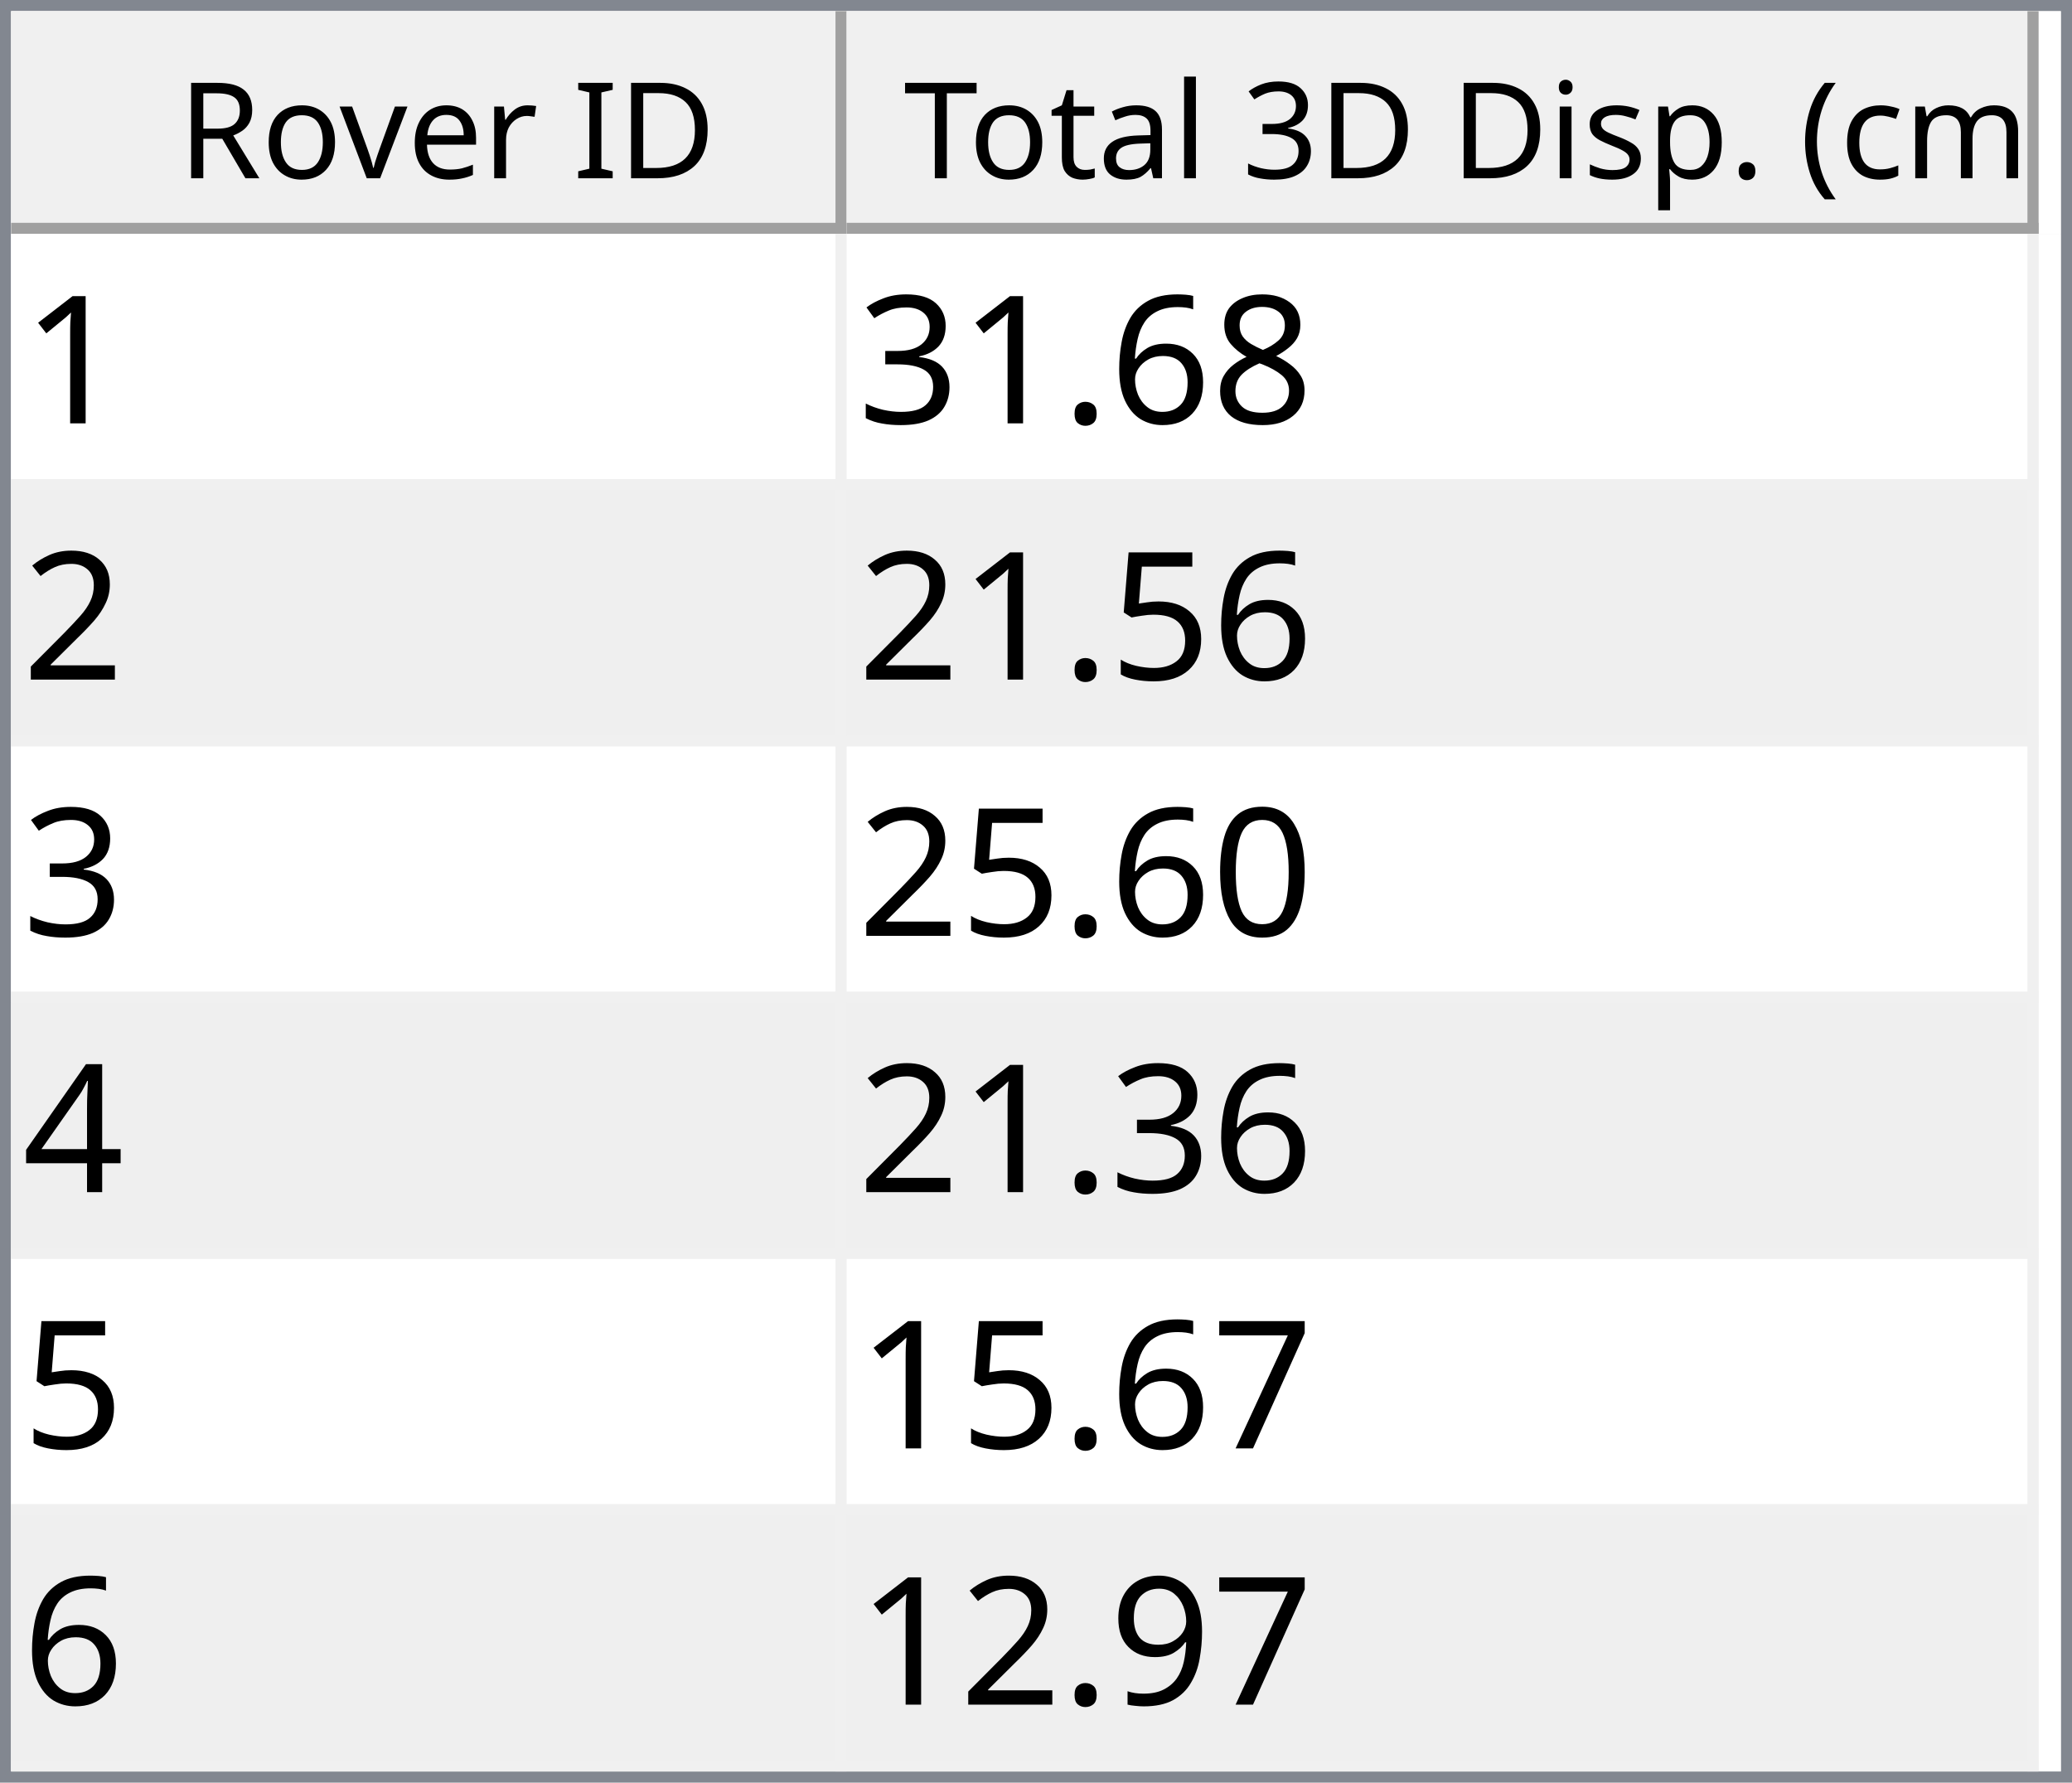
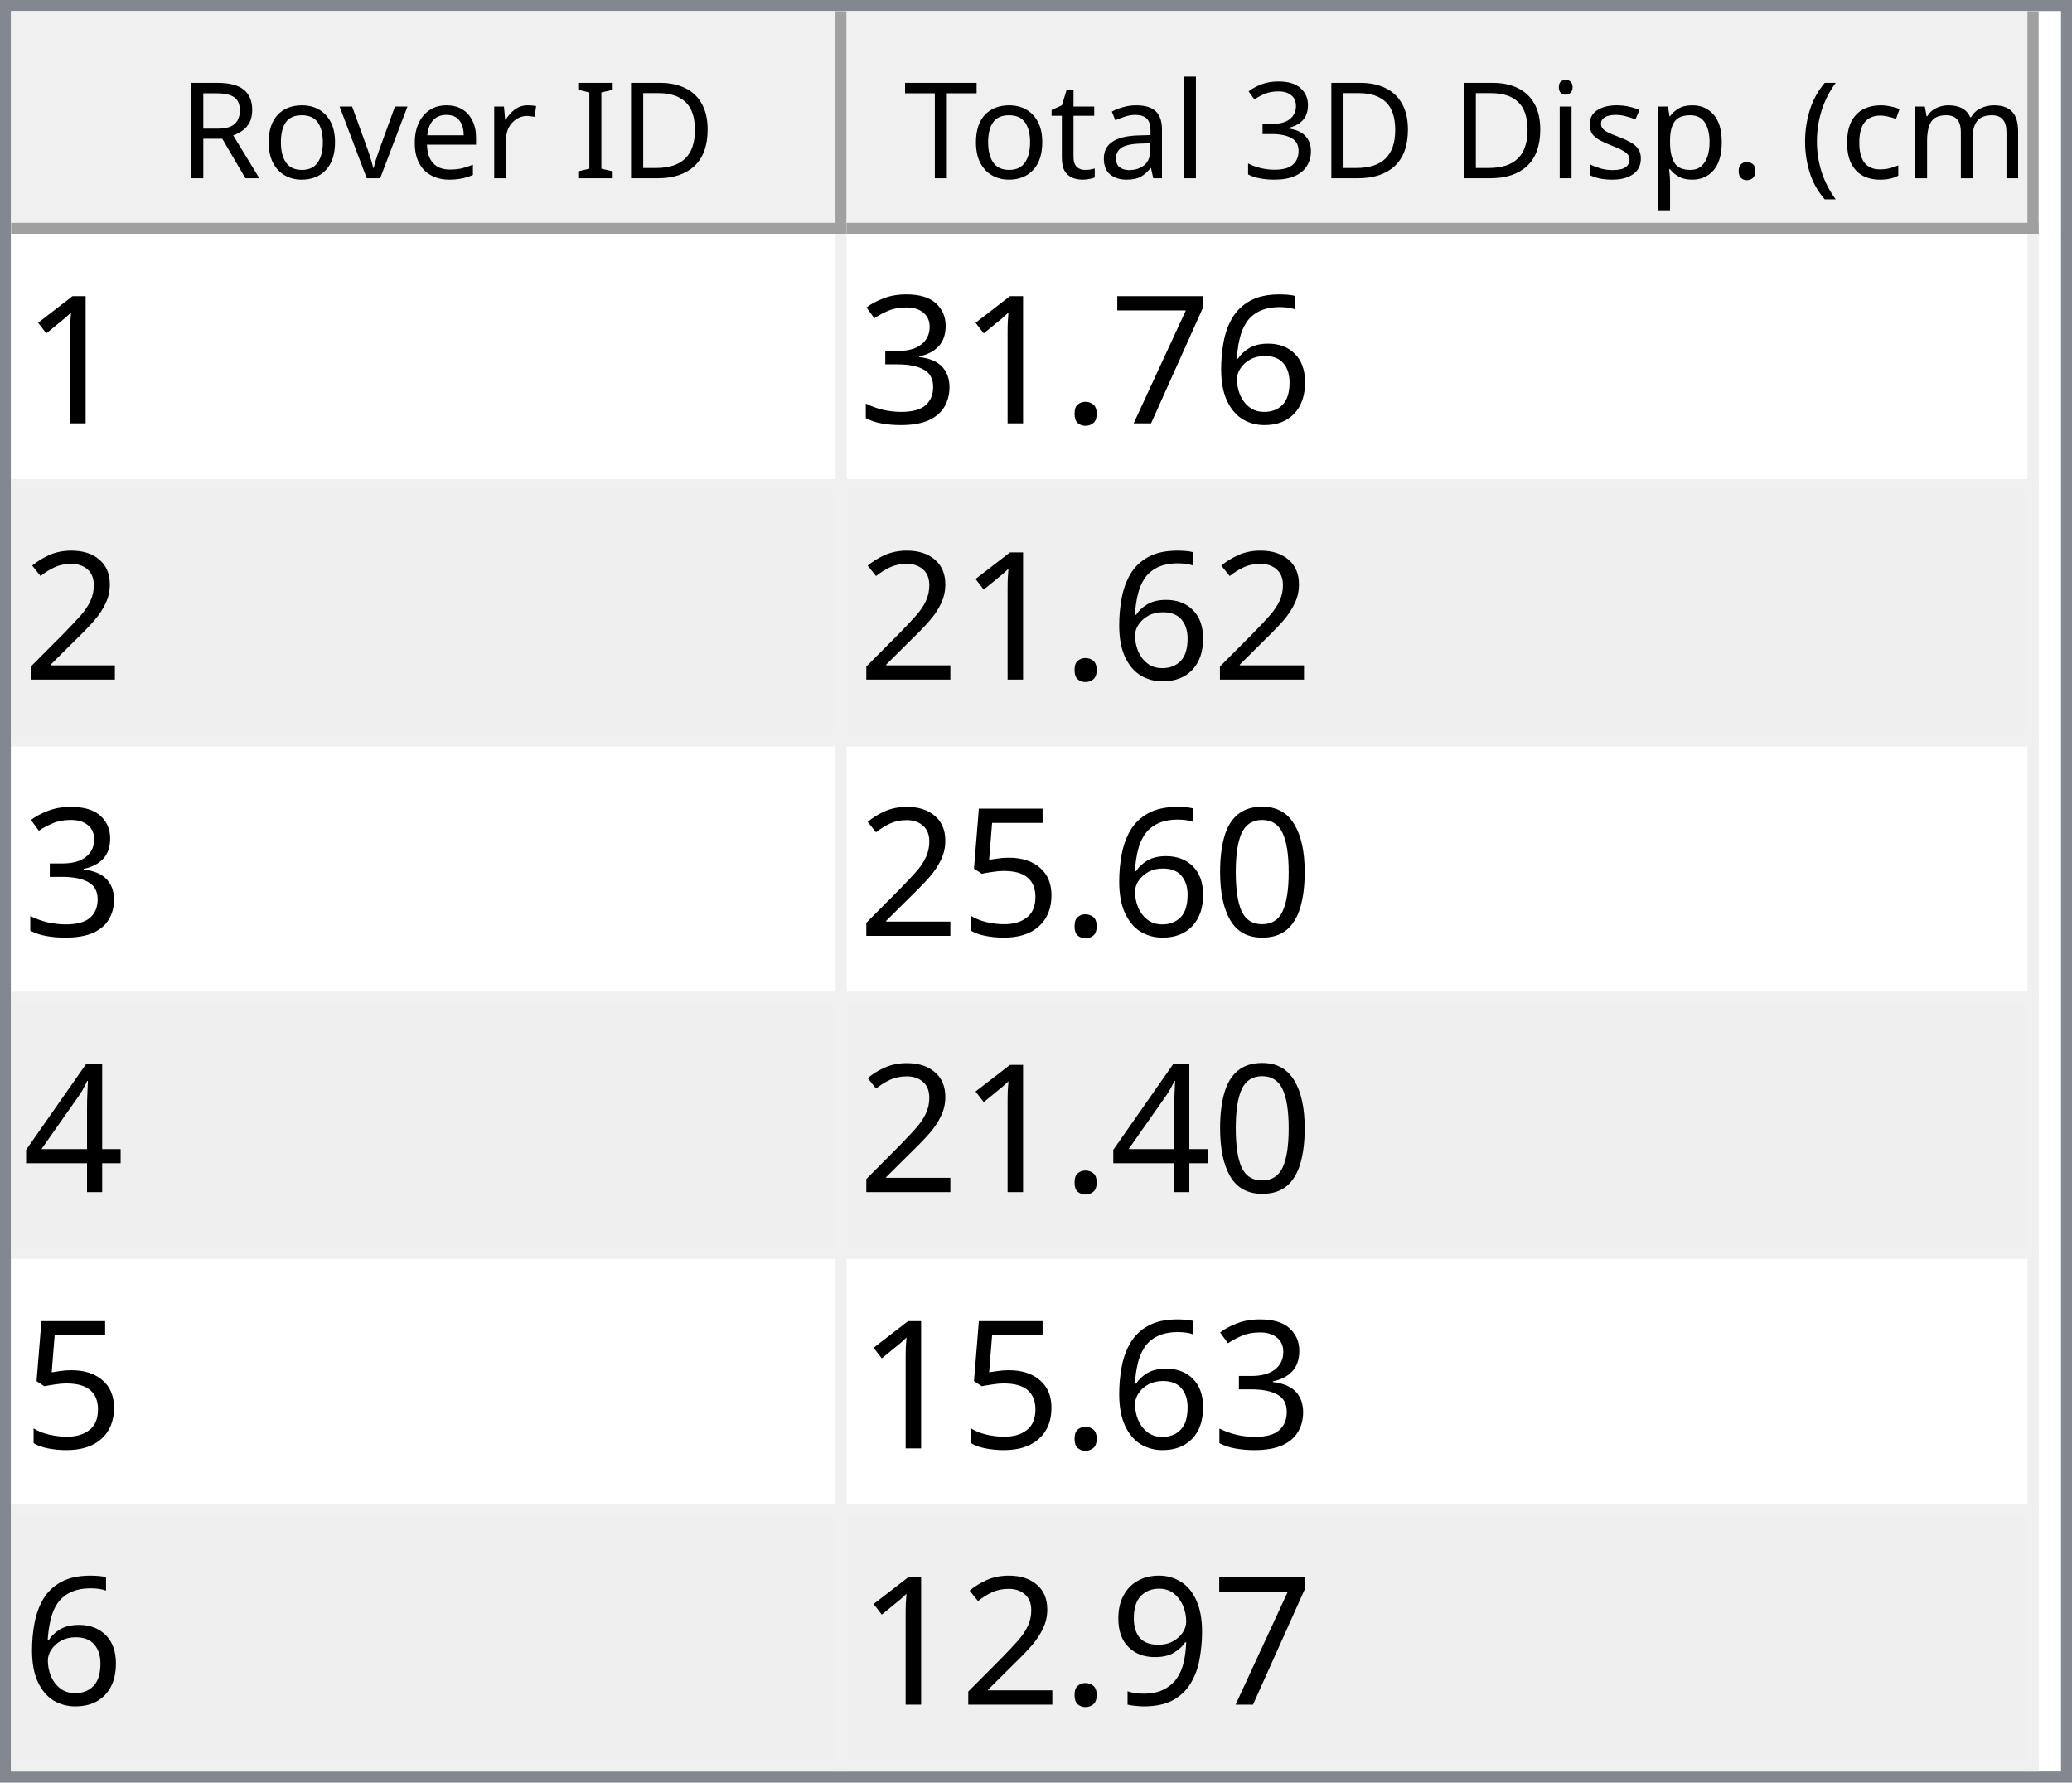
<svg xmlns="http://www.w3.org/2000/svg" style="fill-opacity:1; color-rendering:auto; color-interpolation:auto; text-rendering:auto; stroke:black; stroke-linecap:square; stroke-miterlimit:10; shape-rendering:auto; stroke-opacity:1; fill:black; stroke-dasharray:none; font-weight:normal; stroke-width:1; font-family:'Dialog'; font-style:normal; stroke-linejoin:miter; font-size:12px; stroke-dashoffset:0; image-rendering:auto;" width="186" height="160">
  <defs id="genericDefs" />
  <g>
    <defs id="defs1">
      <clipPath clipPathUnits="userSpaceOnUse" id="clipPath1">
        <path d="M0 0 L186 0 L186 160 L0 160 L0 0 Z" />
      </clipPath>
      <clipPath clipPathUnits="userSpaceOnUse" id="clipPath2">
        <path d="M0 0 L0 160 L186 160 L186 0 Z" />
      </clipPath>
      <clipPath clipPathUnits="userSpaceOnUse" id="clipPath3">
        <path d="M0 0 L0 20 L184 20 L184 0 Z" />
      </clipPath>
      <clipPath clipPathUnits="userSpaceOnUse" id="clipPath4">
        <path d="M0 0 L0 20 L75 20 L75 0 Z" />
      </clipPath>
      <clipPath clipPathUnits="userSpaceOnUse" id="clipPath5">
        <path d="M1 1 L1 19 L74 19 L74 1 Z" />
      </clipPath>
      <clipPath clipPathUnits="userSpaceOnUse" id="clipPath6">
        <path d="M0 0 L0 18 L73 18 L73 0 Z" />
      </clipPath>
      <clipPath clipPathUnits="userSpaceOnUse" id="clipPath7">
        <path d="M-0.5 -0.5 L-0.5 19.5 L74.5 19.5 L74.5 -0.5 Z" />
      </clipPath>
      <clipPath clipPathUnits="userSpaceOnUse" id="clipPath8">
        <path d="M0 0 L0 20 L107 20 L107 0 Z" />
      </clipPath>
      <clipPath clipPathUnits="userSpaceOnUse" id="clipPath9">
        <path d="M1 1 L1 19 L106 19 L106 1 Z" />
      </clipPath>
      <clipPath clipPathUnits="userSpaceOnUse" id="clipPath10">
        <path d="M0 0 L0 18 L105 18 L105 0 Z" />
      </clipPath>
      <clipPath clipPathUnits="userSpaceOnUse" id="clipPath11">
        <path d="M-0.5 -0.5 L-0.5 19.5 L106.5 19.5 L106.5 -0.5 Z" />
      </clipPath>
      <clipPath clipPathUnits="userSpaceOnUse" id="clipPath12">
        <path d="M0 0 L0 138 L184 138 L184 0 Z" />
      </clipPath>
      <clipPath clipPathUnits="userSpaceOnUse" id="clipPath13">
        <path d="M0 0 L0 138 L182 138 L182 0 Z" />
      </clipPath>
      <clipPath clipPathUnits="userSpaceOnUse" id="clipPath14">
        <path d="M-0.5 -0.5 L-0.5 137.5 L181.5 137.5 L181.5 -0.5 Z" />
      </clipPath>
      <clipPath clipPathUnits="userSpaceOnUse" id="clipPath15">
        <path d="M0 0 L0 22 L74 22 L74 0 Z" />
      </clipPath>
      <clipPath clipPathUnits="userSpaceOnUse" id="clipPath16">
        <path d="M0 0 L0 22 L106 22 L106 0 Z" />
      </clipPath>
      <font horiz-adv-x="64.551" id="font1">
        <font-face ascent="107.91" descent="25.098" units-per-em="100" style="font-style:normal; font-family:Segoe UI; font-weight:normal;" />
        <missing-glyph horiz-adv-x="64.551" d="M8.109 0 L8.109 68.266 L56.453 68.266 L56.453 0 L8.109 0 ZM15.328 7.234 L49.219 7.234 L49.219 61.031 L15.328 61.031 L15.328 7.234 Z" />
        <glyph unicode="D" horiz-adv-x="70.117" d="M9.188 0 L9.188 70.016 L28.516 70.016 Q65.531 70.016 65.531 35.891 Q65.531 19.672 55.25 9.836 Q44.969 0 27.734 0 L9.188 0 ZM17.391 62.594 L17.391 7.422 L27.828 7.422 Q41.609 7.422 49.273 14.797 Q56.938 22.172 56.938 35.688 Q56.938 62.594 28.328 62.594 L17.391 62.594 Z" />
        <glyph unicode="I" horiz-adv-x="26.611" d="M17.391 0 L9.188 0 L9.188 70.016 L17.391 70.016 L17.391 0 Z" />
        <glyph unicode=" " horiz-adv-x="27.393" d="" />
        <glyph unicode="r" horiz-adv-x="34.766" d="M34.188 41.891 Q32.078 43.5 28.125 43.5 Q23 43.5 19.555 38.672 Q16.109 33.844 16.109 25.484 L16.109 0 L8.109 0 L8.109 50 L16.109 50 L16.109 39.703 L16.312 39.703 Q18.016 44.969 21.531 47.922 Q25.047 50.875 29.391 50.875 Q32.516 50.875 34.188 50.203 L34.188 41.891 Z" />
        <glyph unicode="e" horiz-adv-x="52.295" d="M48.297 23 L12.984 23 Q13.188 14.656 17.484 10.109 Q21.781 5.562 29.297 5.562 Q37.75 5.562 44.828 11.141 L44.828 3.609 Q38.234 -1.172 27.391 -1.172 Q16.797 -1.172 10.742 5.641 Q4.688 12.453 4.688 24.812 Q4.688 36.469 11.305 43.82 Q17.922 51.172 27.734 51.172 Q37.547 51.172 42.922 44.828 Q48.297 38.484 48.297 27.203 L48.297 23 ZM40.094 29.781 Q40.047 36.719 36.75 40.578 Q33.453 44.438 27.594 44.438 Q21.922 44.438 17.969 40.383 Q14.016 36.328 13.094 29.781 L40.094 29.781 Z" />
        <glyph unicode="v" horiz-adv-x="47.9" d="M47.406 50 L27.484 0 L19.625 0 L0.688 50 L9.469 50 L22.172 13.672 Q23.578 9.672 23.922 6.688 L24.125 6.688 Q24.609 10.453 25.688 13.484 L38.969 50 L47.406 50 Z" />
        <glyph unicode="o" horiz-adv-x="58.594" d="M29 -1.172 Q17.922 -1.172 11.305 5.836 Q4.688 12.844 4.688 24.422 Q4.688 37.016 11.57 44.094 Q18.453 51.172 30.172 51.172 Q41.359 51.172 47.633 44.289 Q53.906 37.406 53.906 25.203 Q53.906 13.234 47.141 6.031 Q40.375 -1.172 29 -1.172 ZM29.594 44.438 Q21.875 44.438 17.383 39.188 Q12.891 33.938 12.891 24.703 Q12.891 15.828 17.43 10.695 Q21.969 5.562 29.594 5.562 Q37.359 5.562 41.531 10.594 Q45.703 15.625 45.703 24.906 Q45.703 34.281 41.531 39.359 Q37.359 44.438 29.594 44.438 Z" />
        <glyph unicode="R" horiz-adv-x="59.814" d="M59.375 0 L49.609 0 L37.891 19.625 Q36.281 22.359 34.766 24.289 Q33.25 26.219 31.664 27.438 Q30.078 28.656 28.25 29.219 Q26.422 29.781 24.125 29.781 L17.391 29.781 L17.391 0 L9.188 0 L9.188 70.016 L30.078 70.016 Q34.672 70.016 38.555 68.867 Q42.438 67.719 45.289 65.375 Q48.141 63.031 49.758 59.547 Q51.375 56.062 51.375 51.375 Q51.375 47.703 50.273 44.656 Q49.172 41.609 47.148 39.211 Q45.125 36.812 42.266 35.133 Q39.406 33.453 35.844 32.516 L35.844 32.328 Q37.594 31.547 38.891 30.547 Q40.188 29.547 41.359 28.18 Q42.531 26.812 43.68 25.078 Q44.828 23.344 46.234 21.047 L59.375 0 ZM17.391 62.594 L17.391 37.203 L28.516 37.203 Q31.594 37.203 34.203 38.133 Q36.812 39.062 38.719 40.797 Q40.625 42.531 41.703 45.047 Q42.781 47.562 42.781 50.688 Q42.781 56.297 39.141 59.445 Q35.5 62.594 28.609 62.594 L17.391 62.594 Z" />
        <glyph unicode=")" horiz-adv-x="30.176" d="M8.297 -15.922 L1.172 -15.922 Q16.406 2.344 16.406 26.812 Q16.406 51.469 1.078 70.016 L8.297 70.016 Q23.531 52.156 23.531 26.703 Q23.531 1.375 8.297 -15.922 Z" />
        <glyph unicode="m" horiz-adv-x="86.133" d="M79.109 0 L71.094 0 L71.094 28.719 Q71.094 37.016 68.531 40.727 Q65.969 44.438 59.906 44.438 Q54.781 44.438 51.195 39.75 Q47.609 35.062 47.609 28.516 L47.609 0 L39.594 0 L39.594 29.688 Q39.594 44.438 28.219 44.438 Q22.953 44.438 19.531 40.016 Q16.109 35.594 16.109 28.516 L16.109 0 L8.109 0 L8.109 50 L16.109 50 L16.109 42.094 L16.312 42.094 Q21.625 51.172 31.844 51.172 Q36.969 51.172 40.773 48.312 Q44.578 45.453 46 40.828 Q51.562 51.172 62.594 51.172 Q79.109 51.172 79.109 30.812 L79.109 0 Z" />
        <glyph unicode="c" horiz-adv-x="46.191" d="M42.188 2.297 Q36.422 -1.172 28.516 -1.172 Q17.828 -1.172 11.258 5.789 Q4.688 12.75 4.688 23.828 Q4.688 36.188 11.766 43.68 Q18.844 51.172 30.672 51.172 Q37.25 51.172 42.281 48.734 L42.281 40.531 Q36.719 44.438 30.375 44.438 Q22.703 44.438 17.797 38.945 Q12.891 33.453 12.891 24.516 Q12.891 15.719 17.508 10.641 Q22.125 5.562 29.891 5.562 Q36.422 5.562 42.188 9.906 L42.188 2.297 Z" />
        <glyph unicode="(" horiz-adv-x="30.176" d="M29.109 -15.922 L21.969 -15.922 Q6.844 1.375 6.844 26.703 Q6.844 52.156 21.969 70.016 L29.203 70.016 Q13.875 51.469 13.875 26.812 Q13.875 2.344 29.109 -15.922 Z" />
        <glyph unicode="." horiz-adv-x="21.68" d="M10.891 -1.078 Q8.641 -1.078 7.055 0.539 Q5.469 2.156 5.469 4.391 Q5.469 6.641 7.055 8.273 Q8.641 9.906 10.891 9.906 Q13.188 9.906 14.797 8.273 Q16.406 6.641 16.406 4.391 Q16.406 2.156 14.797 0.539 Q13.188 -1.078 10.891 -1.078 Z" />
        <glyph unicode="p" horiz-adv-x="58.789" d="M16.312 7.234 L16.109 7.234 L16.109 -23 L8.109 -23 L8.109 50 L16.109 50 L16.109 41.219 L16.312 41.219 Q22.219 51.172 33.594 51.172 Q43.266 51.172 48.688 44.461 Q54.109 37.75 54.109 26.469 Q54.109 13.922 48 6.375 Q41.891 -1.172 31.297 -1.172 Q21.578 -1.172 16.312 7.234 ZM16.109 27.391 L16.109 20.406 Q16.109 14.203 20.141 9.883 Q24.172 5.562 30.375 5.562 Q37.641 5.562 41.773 11.133 Q45.906 16.703 45.906 26.609 Q45.906 34.969 42.047 39.703 Q38.188 44.438 31.594 44.438 Q24.609 44.438 20.359 39.578 Q16.109 34.719 16.109 27.391 Z" />
        <glyph unicode="s" horiz-adv-x="42.432" d="M5.078 1.812 L5.078 10.406 Q11.625 5.562 19.484 5.562 Q30.031 5.562 30.031 12.594 Q30.031 14.594 29.125 15.992 Q28.219 17.391 26.68 18.461 Q25.141 19.531 23.07 20.383 Q21 21.234 18.609 22.172 Q15.281 23.484 12.766 24.828 Q10.25 26.172 8.57 27.859 Q6.891 29.547 6.031 31.695 Q5.172 33.844 5.172 36.719 Q5.172 40.234 6.789 42.945 Q8.406 45.656 11.086 47.484 Q13.766 49.312 17.211 50.242 Q20.656 51.172 24.312 51.172 Q30.812 51.172 35.938 48.922 L35.938 40.828 Q30.422 44.438 23.25 44.438 Q21 44.438 19.195 43.922 Q17.391 43.406 16.094 42.477 Q14.797 41.547 14.086 40.258 Q13.375 38.969 13.375 37.406 Q13.375 35.453 14.086 34.133 Q14.797 32.812 16.164 31.789 Q17.531 30.766 19.484 29.938 Q21.438 29.109 23.922 28.125 Q27.25 26.859 29.883 25.516 Q32.516 24.172 34.375 22.484 Q36.234 20.797 37.234 18.602 Q38.234 16.406 38.234 13.375 Q38.234 9.672 36.602 6.938 Q34.969 4.203 32.234 2.398 Q29.5 0.594 25.93 -0.289 Q22.359 -1.172 18.453 -1.172 Q10.75 -1.172 5.078 1.812 Z" />
        <glyph unicode="i" horiz-adv-x="24.219" d="M12.203 62.703 Q10.062 62.703 8.547 64.164 Q7.031 65.625 7.031 67.875 Q7.031 70.125 8.547 71.609 Q10.062 73.094 12.203 73.094 Q14.406 73.094 15.945 71.609 Q17.484 70.125 17.484 67.875 Q17.484 65.719 15.945 64.211 Q14.406 62.703 12.203 62.703 ZM16.109 0 L8.109 0 L8.109 50 L16.109 50 L16.109 0 Z" />
        <glyph unicode="3" horiz-adv-x="53.906" d="M46.531 19.828 Q46.531 15.094 44.75 11.211 Q42.969 7.328 39.719 4.57 Q36.469 1.812 31.93 0.297 Q27.391 -1.219 21.922 -1.219 Q11.922 -1.219 6 2.594 L6 11.188 Q13.094 5.609 22.219 5.609 Q25.875 5.609 28.828 6.539 Q31.781 7.469 33.906 9.227 Q36.031 10.984 37.18 13.477 Q38.328 15.969 38.328 19.094 Q38.328 32.812 18.797 32.812 L12.984 32.812 L12.984 39.594 L18.5 39.594 Q35.797 39.594 35.797 52.484 Q35.797 64.406 22.609 64.406 Q15.188 64.406 8.688 59.422 L8.688 67.188 Q15.375 71.188 24.609 71.188 Q29 71.188 32.57 69.969 Q36.141 68.75 38.68 66.555 Q41.219 64.359 42.609 61.281 Q44 58.203 44 54.5 Q44 40.672 30.031 36.719 L30.031 36.531 Q33.594 36.141 36.625 34.797 Q39.656 33.453 41.852 31.305 Q44.047 29.156 45.289 26.25 Q46.531 23.344 46.531 19.828 Z" />
        <glyph unicode="l" horiz-adv-x="24.219" d="M16.109 0 L8.109 0 L8.109 74.031 L16.109 74.031 L16.109 0 Z" />
        <glyph unicode="a" horiz-adv-x="50.879" d="M43.891 0 L35.891 0 L35.891 7.812 L35.688 7.812 Q30.469 -1.172 20.312 -1.172 Q12.844 -1.172 8.617 2.781 Q4.391 6.734 4.391 13.281 Q4.391 27.297 20.906 29.594 L35.891 31.688 Q35.891 44.438 25.594 44.438 Q16.547 44.438 9.281 38.281 L9.281 46.484 Q16.656 51.172 26.266 51.172 Q43.891 51.172 43.891 32.516 L43.891 0 ZM35.891 25.297 L23.828 23.641 Q18.266 22.859 15.43 20.875 Q12.594 18.891 12.594 13.875 Q12.594 10.203 15.211 7.883 Q17.828 5.562 22.172 5.562 Q28.125 5.562 32.008 9.742 Q35.891 13.922 35.891 20.312 L35.891 25.297 Z" />
        <glyph unicode="t" horiz-adv-x="33.887" d="M31.297 0.484 Q28.469 -1.078 23.828 -1.078 Q10.688 -1.078 10.688 13.578 L10.688 43.172 L2.094 43.172 L2.094 50 L10.688 50 L10.688 62.203 L18.703 64.797 L18.703 50 L31.297 50 L31.297 43.172 L18.703 43.172 L18.703 14.984 Q18.703 9.969 20.414 7.82 Q22.125 5.672 26.078 5.672 Q29.109 5.672 31.297 7.328 L31.297 0.484 Z" />
        <glyph unicode="T" horiz-adv-x="52.393" d="M50.594 62.594 L30.375 62.594 L30.375 0 L22.172 0 L22.172 62.594 L2 62.594 L2 70.016 L50.594 70.016 L50.594 62.594 Z" />
      </font>
      <font horiz-adv-x="75.0" id="font2">
        <font-face ascent="100.537" descent="21.973" units-per-em="100" style="font-style:normal; font-family:sans-serif; font-weight:normal;" />
        <missing-glyph horiz-adv-x="75.0" d="M12.5 0 L12.5 62.5 L62.5 62.5 L62.5 0 L12.5 0 ZM14.062 1.562 L60.938 1.562 L60.938 60.938 L14.062 60.938 L14.062 1.562 Z" />
        <glyph unicode="1" horiz-adv-x="55.615" d="M37.25 0 L28.469 0 L28.469 56 Q25.297 52.984 20.141 49.953 Q14.984 46.922 10.891 45.406 L10.891 53.906 Q18.266 57.375 23.781 62.305 Q29.297 67.234 31.594 71.875 L37.25 71.875 L37.25 0 Z" />
-         <glyph unicode="8" horiz-adv-x="55.615" d="M17.672 38.812 Q12.203 40.828 9.57 44.539 Q6.938 48.25 6.938 53.422 Q6.938 61.234 12.555 66.555 Q18.172 71.875 27.484 71.875 Q36.859 71.875 42.578 66.43 Q48.297 60.984 48.297 53.172 Q48.297 48.188 45.68 44.508 Q43.062 40.828 37.75 38.812 Q44.344 36.672 47.781 31.883 Q51.219 27.094 51.219 20.453 Q51.219 11.281 44.727 5.031 Q38.234 -1.219 27.641 -1.219 Q17.047 -1.219 10.547 5.055 Q4.047 11.328 4.047 20.703 Q4.047 27.688 7.594 32.398 Q11.141 37.109 17.672 38.812 ZM15.922 53.719 Q15.922 48.641 19.195 45.414 Q22.469 42.188 27.688 42.188 Q32.766 42.188 36.016 45.383 Q39.266 48.578 39.266 53.219 Q39.266 58.062 35.914 61.359 Q32.562 64.656 27.594 64.656 Q22.562 64.656 19.242 61.43 Q15.922 58.203 15.922 53.719 ZM13.094 20.656 Q13.094 16.891 14.875 13.375 Q16.656 9.859 20.172 7.93 Q23.688 6 27.734 6 Q34.031 6 38.133 10.055 Q42.234 14.109 42.234 20.359 Q42.234 26.703 38.016 30.859 Q33.797 35.016 27.438 35.016 Q21.234 35.016 17.164 30.914 Q13.094 26.812 13.094 20.656 Z" />
        <glyph unicode="6" horiz-adv-x="55.615" d="M49.75 54.047 L41.016 53.375 Q39.844 58.547 37.703 60.891 Q34.125 64.656 28.906 64.656 Q24.703 64.656 21.531 62.312 Q17.391 59.281 14.992 53.469 Q12.594 47.656 12.5 36.922 Q15.672 41.75 20.266 44.094 Q24.859 46.438 29.891 46.438 Q38.672 46.438 44.852 39.969 Q51.031 33.5 51.031 23.25 Q51.031 16.5 48.125 10.719 Q45.219 4.938 40.141 1.859 Q35.062 -1.219 28.609 -1.219 Q17.625 -1.219 10.695 6.859 Q3.766 14.938 3.766 33.5 Q3.766 54.25 11.422 63.672 Q18.109 71.875 29.438 71.875 Q37.891 71.875 43.289 67.141 Q48.688 62.406 49.75 54.047 ZM13.875 23.188 Q13.875 18.656 15.797 14.508 Q17.719 10.359 21.188 8.18 Q24.656 6 28.469 6 Q34.031 6 38.039 10.492 Q42.047 14.984 42.047 22.703 Q42.047 30.125 38.086 34.398 Q34.125 38.672 28.125 38.672 Q22.172 38.672 18.023 34.398 Q13.875 30.125 13.875 23.188 Z" />
+         <glyph unicode="7" horiz-adv-x="55.615" d="M4.734 62.203 L4.734 70.656 L51.078 70.656 L51.078 63.812 Q44.234 56.547 37.523 44.484 Q30.812 32.422 27.156 19.672 Q24.516 10.688 23.781 0 L14.75 0 Q14.891 8.453 18.062 20.414 Q21.234 32.375 27.172 43.484 Q33.109 54.594 39.797 62.203 L4.734 62.203 Z" />
        <glyph unicode="." horiz-adv-x="27.783" d="M9.078 0 L9.078 10.016 L19.094 10.016 L19.094 0 L9.078 0 Z" />
        <glyph unicode="3" horiz-adv-x="55.615" d="M4.203 18.891 L12.984 20.062 Q14.5 12.594 18.141 9.297 Q21.781 6 27 6 Q33.203 6 37.477 10.297 Q41.75 14.594 41.75 20.953 Q41.75 27 37.797 30.93 Q33.844 34.859 27.734 34.859 Q25.25 34.859 21.531 33.891 L22.516 41.609 Q23.391 41.5 23.922 41.5 Q29.547 41.5 34.039 44.43 Q38.531 47.359 38.531 53.469 Q38.531 58.297 35.258 61.477 Q31.984 64.656 26.812 64.656 Q21.688 64.656 18.266 61.43 Q14.844 58.203 13.875 51.766 L5.078 53.328 Q6.688 62.156 12.398 67.016 Q18.109 71.875 26.609 71.875 Q32.469 71.875 37.398 69.359 Q42.328 66.844 44.945 62.5 Q47.562 58.156 47.562 53.266 Q47.562 48.641 45.07 44.828 Q42.578 41.016 37.703 38.766 Q44.047 37.312 47.562 32.695 Q51.078 28.078 51.078 21.141 Q51.078 11.766 44.242 5.25 Q37.406 -1.266 26.953 -1.266 Q17.531 -1.266 11.305 4.352 Q5.078 9.969 4.203 18.891 Z" />
        <glyph unicode="2" horiz-adv-x="55.615" d="M50.344 8.453 L50.344 0 L3.031 0 Q2.938 3.172 4.047 6.109 Q5.859 10.938 9.836 15.625 Q13.812 20.312 21.344 26.469 Q33.016 36.031 37.117 41.625 Q41.219 47.219 41.219 52.203 Q41.219 57.422 37.477 61.008 Q33.734 64.594 27.734 64.594 Q21.391 64.594 17.578 60.789 Q13.766 56.984 13.719 50.25 L4.688 51.172 Q5.609 61.281 11.664 66.578 Q17.719 71.875 27.938 71.875 Q38.234 71.875 44.242 66.164 Q50.25 60.453 50.25 52 Q50.25 47.703 48.492 43.555 Q46.734 39.406 42.656 34.812 Q38.578 30.219 29.109 22.219 Q21.188 15.578 18.945 13.211 Q16.703 10.844 15.234 8.453 L50.344 8.453 Z" />
+         <glyph unicode="0" horiz-adv-x="55.615" d="M4.156 35.297 Q4.156 48 6.766 55.742 Q9.375 63.484 14.523 67.68 Q19.672 71.875 27.484 71.875 Q33.25 71.875 37.594 69.555 Q41.938 67.234 44.773 62.867 Q47.609 58.5 49.219 52.227 Q50.828 45.953 50.828 35.297 Q50.828 22.703 48.242 14.969 Q45.656 7.234 40.508 3.008 Q35.359 -1.219 27.484 -1.219 Q17.141 -1.219 11.234 6.203 Q4.156 15.141 4.156 35.297 ZM13.188 35.297 Q13.188 17.672 17.312 11.836 Q21.438 6 27.484 6 Q33.547 6 37.672 11.859 Q41.797 17.719 41.797 35.297 Q41.797 52.984 37.672 58.789 Q33.547 64.594 27.391 64.594 Q21.344 64.594 17.719 59.469 Q13.188 52.938 13.188 35.297 Z" />
        <glyph unicode="5" horiz-adv-x="55.615" d="M4.156 18.75 L13.375 19.531 Q14.406 12.797 18.141 9.398 Q21.875 6 27.156 6 Q33.5 6 37.891 10.789 Q42.281 15.578 42.281 23.484 Q42.281 31 38.062 35.352 Q33.844 39.703 27 39.703 Q22.75 39.703 19.336 37.773 Q15.922 35.844 13.969 32.766 L5.719 33.844 L12.641 70.609 L48.25 70.609 L48.25 62.203 L19.672 62.203 L15.828 42.969 Q22.266 47.469 29.344 47.469 Q38.719 47.469 45.164 40.969 Q51.609 34.469 51.609 24.266 Q51.609 14.547 45.953 7.469 Q39.062 -1.219 27.156 -1.219 Q17.391 -1.219 11.211 4.25 Q5.031 9.719 4.156 18.75 Z" />
-         <glyph unicode="0" horiz-adv-x="55.615" d="M4.156 35.297 Q4.156 48 6.766 55.742 Q9.375 63.484 14.523 67.68 Q19.672 71.875 27.484 71.875 Q33.25 71.875 37.594 69.555 Q41.938 67.234 44.773 62.867 Q47.609 58.5 49.219 52.227 Q50.828 45.953 50.828 35.297 Q50.828 22.703 48.242 14.969 Q45.656 7.234 40.508 3.008 Q35.359 -1.219 27.484 -1.219 Q17.141 -1.219 11.234 6.203 Q4.156 15.141 4.156 35.297 ZM13.188 35.297 Q13.188 17.672 17.312 11.836 Q21.438 6 27.484 6 Q33.547 6 37.672 11.859 Q41.797 17.719 41.797 35.297 Q41.797 52.984 37.672 58.789 Q33.547 64.594 27.391 64.594 Q21.344 64.594 17.719 59.469 Q13.188 52.938 13.188 35.297 Z" />
        <glyph unicode="4" horiz-adv-x="55.615" d="M32.328 0 L32.328 17.141 L1.266 17.141 L1.266 25.203 L33.938 71.578 L41.109 71.578 L41.109 25.203 L50.781 25.203 L50.781 17.141 L41.109 17.141 L41.109 0 L32.328 0 ZM32.328 25.203 L32.328 57.469 L9.906 25.203 L32.328 25.203 Z" />
-         <glyph unicode="7" horiz-adv-x="55.615" d="M4.734 62.203 L4.734 70.656 L51.078 70.656 L51.078 63.812 Q44.234 56.547 37.523 44.484 Q30.812 32.422 27.156 19.672 Q24.516 10.688 23.781 0 L14.75 0 Q14.891 8.453 18.062 20.414 Q21.234 32.375 27.172 43.484 Q33.109 54.594 39.797 62.203 L4.734 62.203 Z" />
        <glyph unicode="9" horiz-adv-x="55.615" d="M5.469 16.547 L13.922 17.328 Q14.984 11.375 18.016 8.688 Q21.047 6 25.781 6 Q29.828 6 32.883 7.859 Q35.938 9.719 37.891 12.82 Q39.844 15.922 41.164 21.195 Q42.484 26.469 42.484 31.938 Q42.484 32.516 42.438 33.688 Q39.797 29.5 35.234 26.883 Q30.672 24.266 25.344 24.266 Q16.453 24.266 10.305 30.711 Q4.156 37.156 4.156 47.703 Q4.156 58.594 10.578 65.234 Q17 71.875 26.656 71.875 Q33.641 71.875 39.43 68.117 Q45.219 64.359 48.219 57.398 Q51.219 50.438 51.219 37.25 Q51.219 23.531 48.242 15.406 Q45.266 7.281 39.383 3.031 Q33.5 -1.219 25.594 -1.219 Q17.188 -1.219 11.867 3.445 Q6.547 8.109 5.469 16.547 ZM41.453 48.141 Q41.453 55.719 37.43 60.156 Q33.406 64.594 27.734 64.594 Q21.875 64.594 17.531 59.812 Q13.188 55.031 13.188 47.406 Q13.188 40.578 17.312 36.305 Q21.438 32.031 27.484 32.031 Q33.594 32.031 37.523 36.305 Q41.453 40.578 41.453 48.141 Z" />
      </font>
    </defs>
    <g style="fill:white; stroke:white;">
      <rect x="0" y="0" width="186" style="clip-path:url(#clipPath1); stroke:none;" height="160" />
    </g>
    <g style="fill:white; text-rendering:optimizeSpeed; color-rendering:optimizeSpeed; image-rendering:optimizeSpeed; shape-rendering:crispEdges; stroke:white; color-interpolation:sRGB;">
      <rect x="0" width="186" height="160" y="0" style="stroke:none;" />
      <path style="stroke:none;" d="M0 160 L186 160 L186 0 L0 0 Z" />
    </g>
    <g style="fill:rgb(240,240,240); font-family:'Segoe UI'; stroke:rgb(240,240,240);">
      <rect x="0" y="0" width="186" style="clip-path:url(#clipPath2); stroke:none;" height="160" />
    </g>
    <g style="fill:rgb(130,135,144); font-family:'Segoe UI'; stroke:rgb(130,135,144);">
      <path d="M0 0 L186 0 L186 160 L0 160 L0 0 ZM1 1 L185 1 L185 159 L1 159 L1 1 Z" style="fill-rule:evenodd; clip-path:url(#clipPath2); stroke:none;" />
    </g>
    <g style="fill:white; font-family:'Segoe UI'; stroke:white;" transform="translate(1,1)">
      <rect x="0" y="0" width="184" style="clip-path:url(#clipPath3); stroke:none;" height="20" />
    </g>
    <g style="fill:rgb(240,240,240); font-family:'Segoe UI'; stroke:rgb(240,240,240);" transform="translate(1,1)">
      <rect x="0" y="0" width="75" style="clip-path:url(#clipPath4); stroke:none;" height="20" />
    </g>
    <g style="font-family:'Segoe UI';" transform="translate(2,2)">
      <text x="14" xml:space="preserve" y="14" style="clip-path:url(#clipPath6); stroke:none;">Rover ID</text>
    </g>
    <g style="fill:rgb(160,160,160); font-family:'Segoe UI'; stroke:rgb(160,160,160); stroke-linejoin:bevel;" transform="translate(1.5,1.5)">
      <line x1="74" x2="74" y1="0" style="fill:none; clip-path:url(#clipPath7);" y2="19" />
    </g>
    <g style="fill:rgb(160,160,160); font-family:'Segoe UI'; stroke:rgb(160,160,160); stroke-linejoin:bevel;" transform="matrix(1,0,0,1,1,1) translate(0.5,0.5)">
      <line x1="0" x2="74" y1="19" style="fill:none; clip-path:url(#clipPath7);" y2="19" />
    </g>
    <g style="fill:rgb(240,240,240); font-family:'Segoe UI'; stroke:rgb(240,240,240);" transform="translate(76,1)">
      <rect x="0" y="0" width="107" style="clip-path:url(#clipPath8); stroke:none;" height="20" />
    </g>
    <g style="font-family:'Segoe UI';" transform="translate(77,2)">
      <text x="1" xml:space="preserve" y="14" style="clip-path:url(#clipPath10); stroke:none;"> Total 3D Disp. (cm)</text>
    </g>
    <g style="fill:rgb(160,160,160); font-family:'Segoe UI'; stroke:rgb(160,160,160); stroke-linejoin:bevel;" transform="translate(76.5,1.5)">
      <line x1="106" x2="106" y1="0" style="fill:none; clip-path:url(#clipPath11);" y2="19" />
    </g>
    <g style="fill:rgb(160,160,160); font-family:'Segoe UI'; stroke:rgb(160,160,160); stroke-linejoin:bevel;" transform="matrix(1,0,0,1,76,1) translate(0.5,0.5)">
      <line x1="0" x2="106" y1="19" style="fill:none; clip-path:url(#clipPath11);" y2="19" />
    </g>
    <g style="fill:white; font-family:'Segoe UI'; stroke:white;" transform="translate(1,21)">
      <rect x="0" y="0" width="184" style="clip-path:url(#clipPath12); stroke:none;" height="138" />
    </g>
    <g style="fill:rgb(240,240,240); font-size:16px; font-family:sans-serif; stroke:rgb(240,240,240);" transform="translate(1,21)">
      <rect x="0" y="0" width="182" style="clip-path:url(#clipPath13); stroke:none;" height="138" />
      <line transform="translate(0.5,0.5)" x1="0" x2="181" y1="22" style="clip-path:url(#clipPath14); fill:none; stroke-linejoin:bevel;" y2="22" />
    </g>
    <g transform="matrix(1,0,0,1,1,21) translate(0.5,0.5)" style="fill:rgb(240,240,240); font-size:16px; font-family:sans-serif; stroke:rgb(240,240,240); stroke-linejoin:bevel;">
      <line x1="0" x2="181" y1="45" style="fill:none; clip-path:url(#clipPath14);" y2="45" />
    </g>
    <g transform="matrix(1,0,0,1,1,21) translate(0.5,0.5)" style="fill:rgb(240,240,240); font-size:16px; font-family:sans-serif; stroke:rgb(240,240,240); stroke-linejoin:bevel;">
      <line x1="0" x2="181" y1="68" style="fill:none; clip-path:url(#clipPath14);" y2="68" />
    </g>
    <g transform="matrix(1,0,0,1,1,21) translate(0.5,0.5)" style="fill:rgb(240,240,240); font-size:16px; font-family:sans-serif; stroke:rgb(240,240,240); stroke-linejoin:bevel;">
      <line x1="0" x2="181" y1="91" style="fill:none; clip-path:url(#clipPath14);" y2="91" />
    </g>
    <g transform="matrix(1,0,0,1,1,21) translate(0.5,0.5)" style="fill:rgb(240,240,240); font-size:16px; font-family:sans-serif; stroke:rgb(240,240,240); stroke-linejoin:bevel;">
      <line x1="0" x2="181" y1="114" style="fill:none; clip-path:url(#clipPath14);" y2="114" />
    </g>
    <g transform="matrix(1,0,0,1,1,21) translate(0.5,0.5)" style="fill:rgb(240,240,240); font-size:16px; font-family:sans-serif; stroke:rgb(240,240,240); stroke-linejoin:bevel;">
      <line x1="0" x2="181" y1="137" style="fill:none; clip-path:url(#clipPath14);" y2="137" />
    </g>
    <g transform="matrix(1,0,0,1,1,21) translate(0.5,0.5)" style="fill:rgb(240,240,240); font-size:16px; font-family:sans-serif; stroke:rgb(240,240,240); stroke-linejoin:bevel;">
      <line x1="74" x2="74" y1="0" style="fill:none; clip-path:url(#clipPath14);" y2="137" />
    </g>
    <g transform="matrix(1,0,0,1,1,21) translate(0.5,0.5)" style="fill:rgb(240,240,240); font-size:16px; font-family:sans-serif; stroke:rgb(240,240,240); stroke-linejoin:bevel;">
      <line x1="181" x2="181" y1="0" style="fill:none; clip-path:url(#clipPath14);" y2="137" />
    </g>
    <g style="fill:white; font-size:16px; font-family:sans-serif; stroke:white;" transform="matrix(1,0,0,1,1,21)">
      <rect x="0" y="0" width="74" style="clip-path:url(#clipPath15); stroke:none;" height="22" />
      <text x="1" y="17" style="fill:black; clip-path:url(#clipPath15); stroke:none;" xml:space="preserve">1</text>
    </g>
    <g style="fill:white; font-size:16px; font-family:sans-serif; stroke:white;" transform="matrix(1,0,0,1,1,21) translate(75,0)">
      <rect x="0" y="0" width="106" style="clip-path:url(#clipPath16); stroke:none;" height="22" />
-       <text x="1" y="17" style="fill:black; clip-path:url(#clipPath16); stroke:none;" xml:space="preserve">31.68</text>
+       <text x="1" y="17" style="fill:black; clip-path:url(#clipPath16); stroke:none;" xml:space="preserve">31.76</text>
    </g>
    <g style="fill:rgb(239,239,239); font-size:16px; font-family:sans-serif; stroke:rgb(239,239,239);" transform="matrix(1,0,0,1,1,21) translate(0,23)">
      <rect x="0" y="0" width="74" style="clip-path:url(#clipPath15); stroke:none;" height="22" />
      <text x="1" y="17" style="fill:black; clip-path:url(#clipPath15); stroke:none;" xml:space="preserve">2</text>
    </g>
    <g style="fill:rgb(239,239,239); font-size:16px; font-family:sans-serif; stroke:rgb(239,239,239);" transform="matrix(1,0,0,1,1,21) translate(75,23)">
      <rect x="0" y="0" width="106" style="clip-path:url(#clipPath16); stroke:none;" height="22" />
-       <text x="1" y="17" style="fill:black; clip-path:url(#clipPath16); stroke:none;" xml:space="preserve">21.56</text>
+       <text x="1" y="17" style="fill:black; clip-path:url(#clipPath16); stroke:none;" xml:space="preserve">21.62</text>
    </g>
    <g style="fill:white; font-size:16px; font-family:sans-serif; stroke:white;" transform="matrix(1,0,0,1,1,21) translate(0,46)">
      <rect x="0" y="0" width="74" style="clip-path:url(#clipPath15); stroke:none;" height="22" />
      <text x="1" y="17" style="fill:black; clip-path:url(#clipPath15); stroke:none;" xml:space="preserve">3</text>
    </g>
    <g style="fill:white; font-size:16px; font-family:sans-serif; stroke:white;" transform="matrix(1,0,0,1,1,21) translate(75,46)">
      <rect x="0" y="0" width="106" style="clip-path:url(#clipPath16); stroke:none;" height="22" />
      <text x="1" y="17" style="fill:black; clip-path:url(#clipPath16); stroke:none;" xml:space="preserve">25.60</text>
    </g>
    <g style="fill:rgb(239,239,239); font-size:16px; font-family:sans-serif; stroke:rgb(239,239,239);" transform="matrix(1,0,0,1,1,21) translate(0,69)">
      <rect x="0" y="0" width="74" style="clip-path:url(#clipPath15); stroke:none;" height="22" />
      <text x="1" y="17" style="fill:black; clip-path:url(#clipPath15); stroke:none;" xml:space="preserve">4</text>
    </g>
    <g style="fill:rgb(239,239,239); font-size:16px; font-family:sans-serif; stroke:rgb(239,239,239);" transform="matrix(1,0,0,1,1,21) translate(75,69)">
      <rect x="0" y="0" width="106" style="clip-path:url(#clipPath16); stroke:none;" height="22" />
-       <text x="1" y="17" style="fill:black; clip-path:url(#clipPath16); stroke:none;" xml:space="preserve">21.36</text>
+       <text x="1" y="17" style="fill:black; clip-path:url(#clipPath16); stroke:none;" xml:space="preserve">21.40</text>
    </g>
    <g style="fill:white; font-size:16px; font-family:sans-serif; stroke:white;" transform="matrix(1,0,0,1,1,21) translate(0,92)">
      <rect x="0" y="0" width="74" style="clip-path:url(#clipPath15); stroke:none;" height="22" />
      <text x="1" y="17" style="fill:black; clip-path:url(#clipPath15); stroke:none;" xml:space="preserve">5</text>
    </g>
    <g style="fill:white; font-size:16px; font-family:sans-serif; stroke:white;" transform="matrix(1,0,0,1,1,21) translate(75,92)">
      <rect x="0" y="0" width="106" style="clip-path:url(#clipPath16); stroke:none;" height="22" />
-       <text x="1" y="17" style="fill:black; clip-path:url(#clipPath16); stroke:none;" xml:space="preserve">15.67</text>
+       <text x="1" y="17" style="fill:black; clip-path:url(#clipPath16); stroke:none;" xml:space="preserve">15.63</text>
    </g>
    <g style="fill:rgb(239,239,239); font-size:16px; font-family:sans-serif; stroke:rgb(239,239,239);" transform="matrix(1,0,0,1,1,21) translate(0,115)">
      <rect x="0" y="0" width="74" style="clip-path:url(#clipPath15); stroke:none;" height="22" />
      <text x="1" y="17" style="fill:black; clip-path:url(#clipPath15); stroke:none;" xml:space="preserve">6</text>
    </g>
    <g style="fill:rgb(239,239,239); font-size:16px; font-family:sans-serif; stroke:rgb(239,239,239);" transform="matrix(1,0,0,1,1,21) translate(75,115)">
      <rect x="0" y="0" width="106" style="clip-path:url(#clipPath16); stroke:none;" height="22" />
      <text x="1" y="17" style="fill:black; clip-path:url(#clipPath16); stroke:none;" xml:space="preserve">12.97</text>
    </g>
  </g>
</svg>
